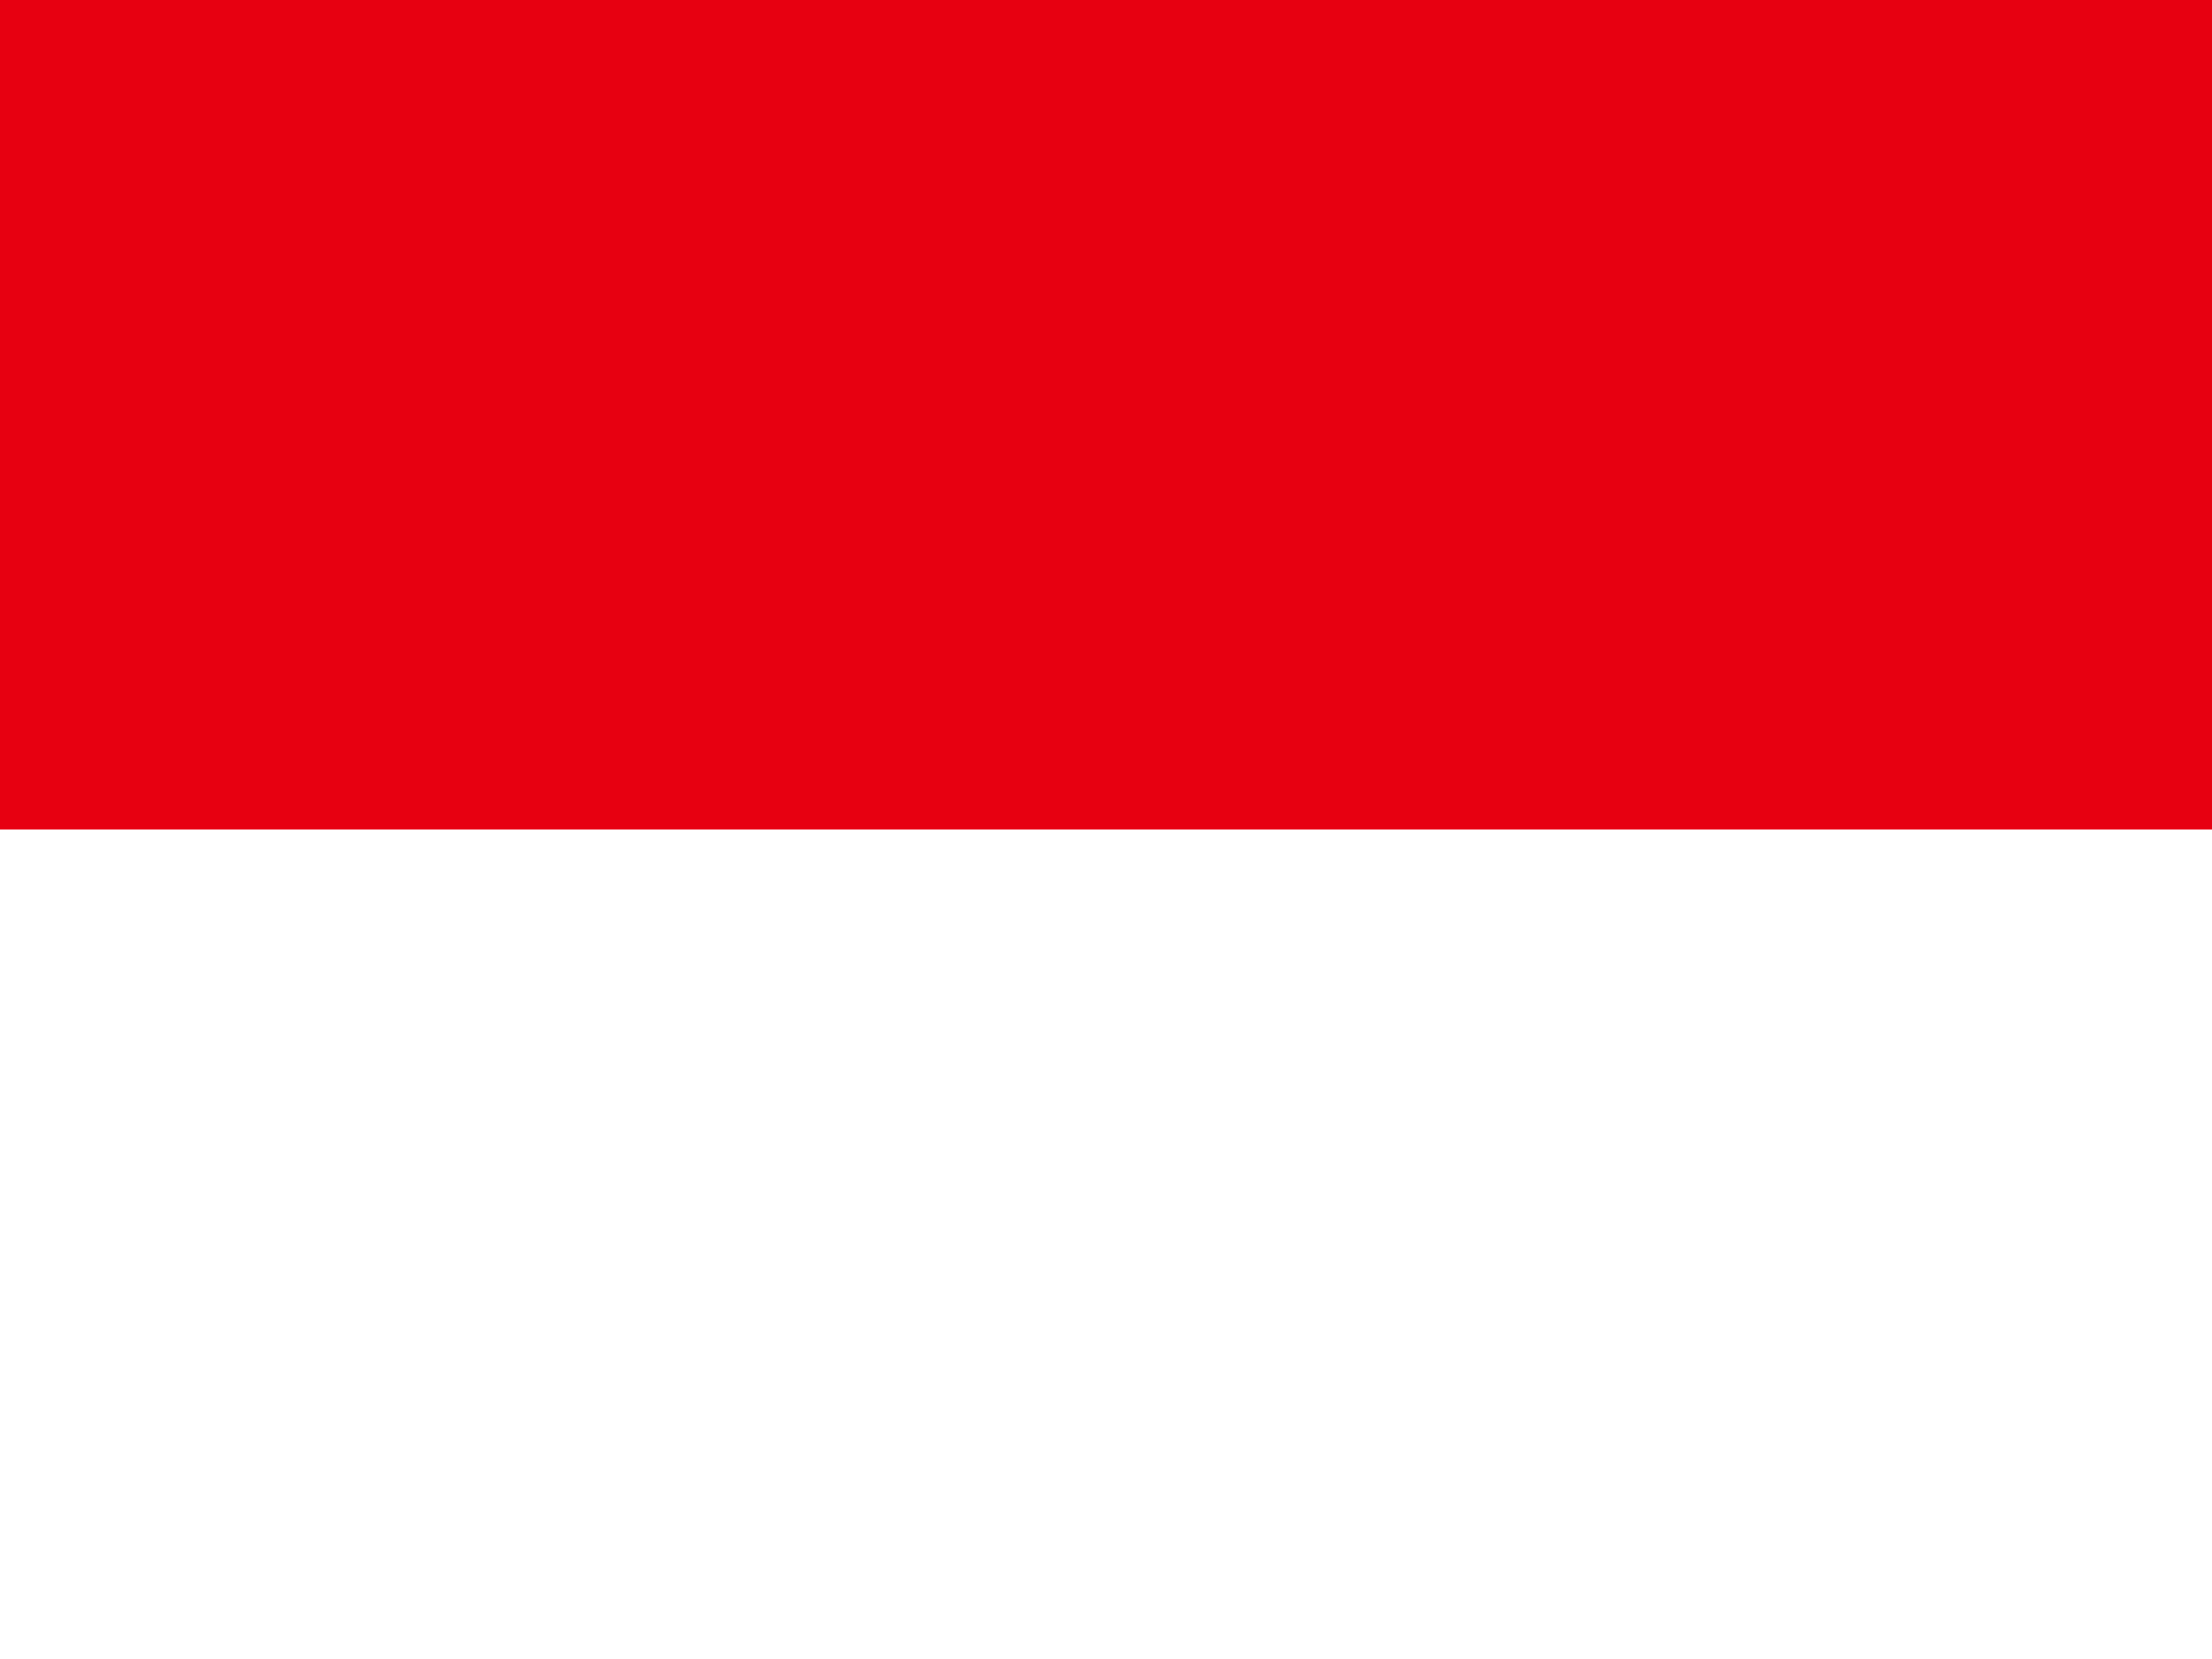
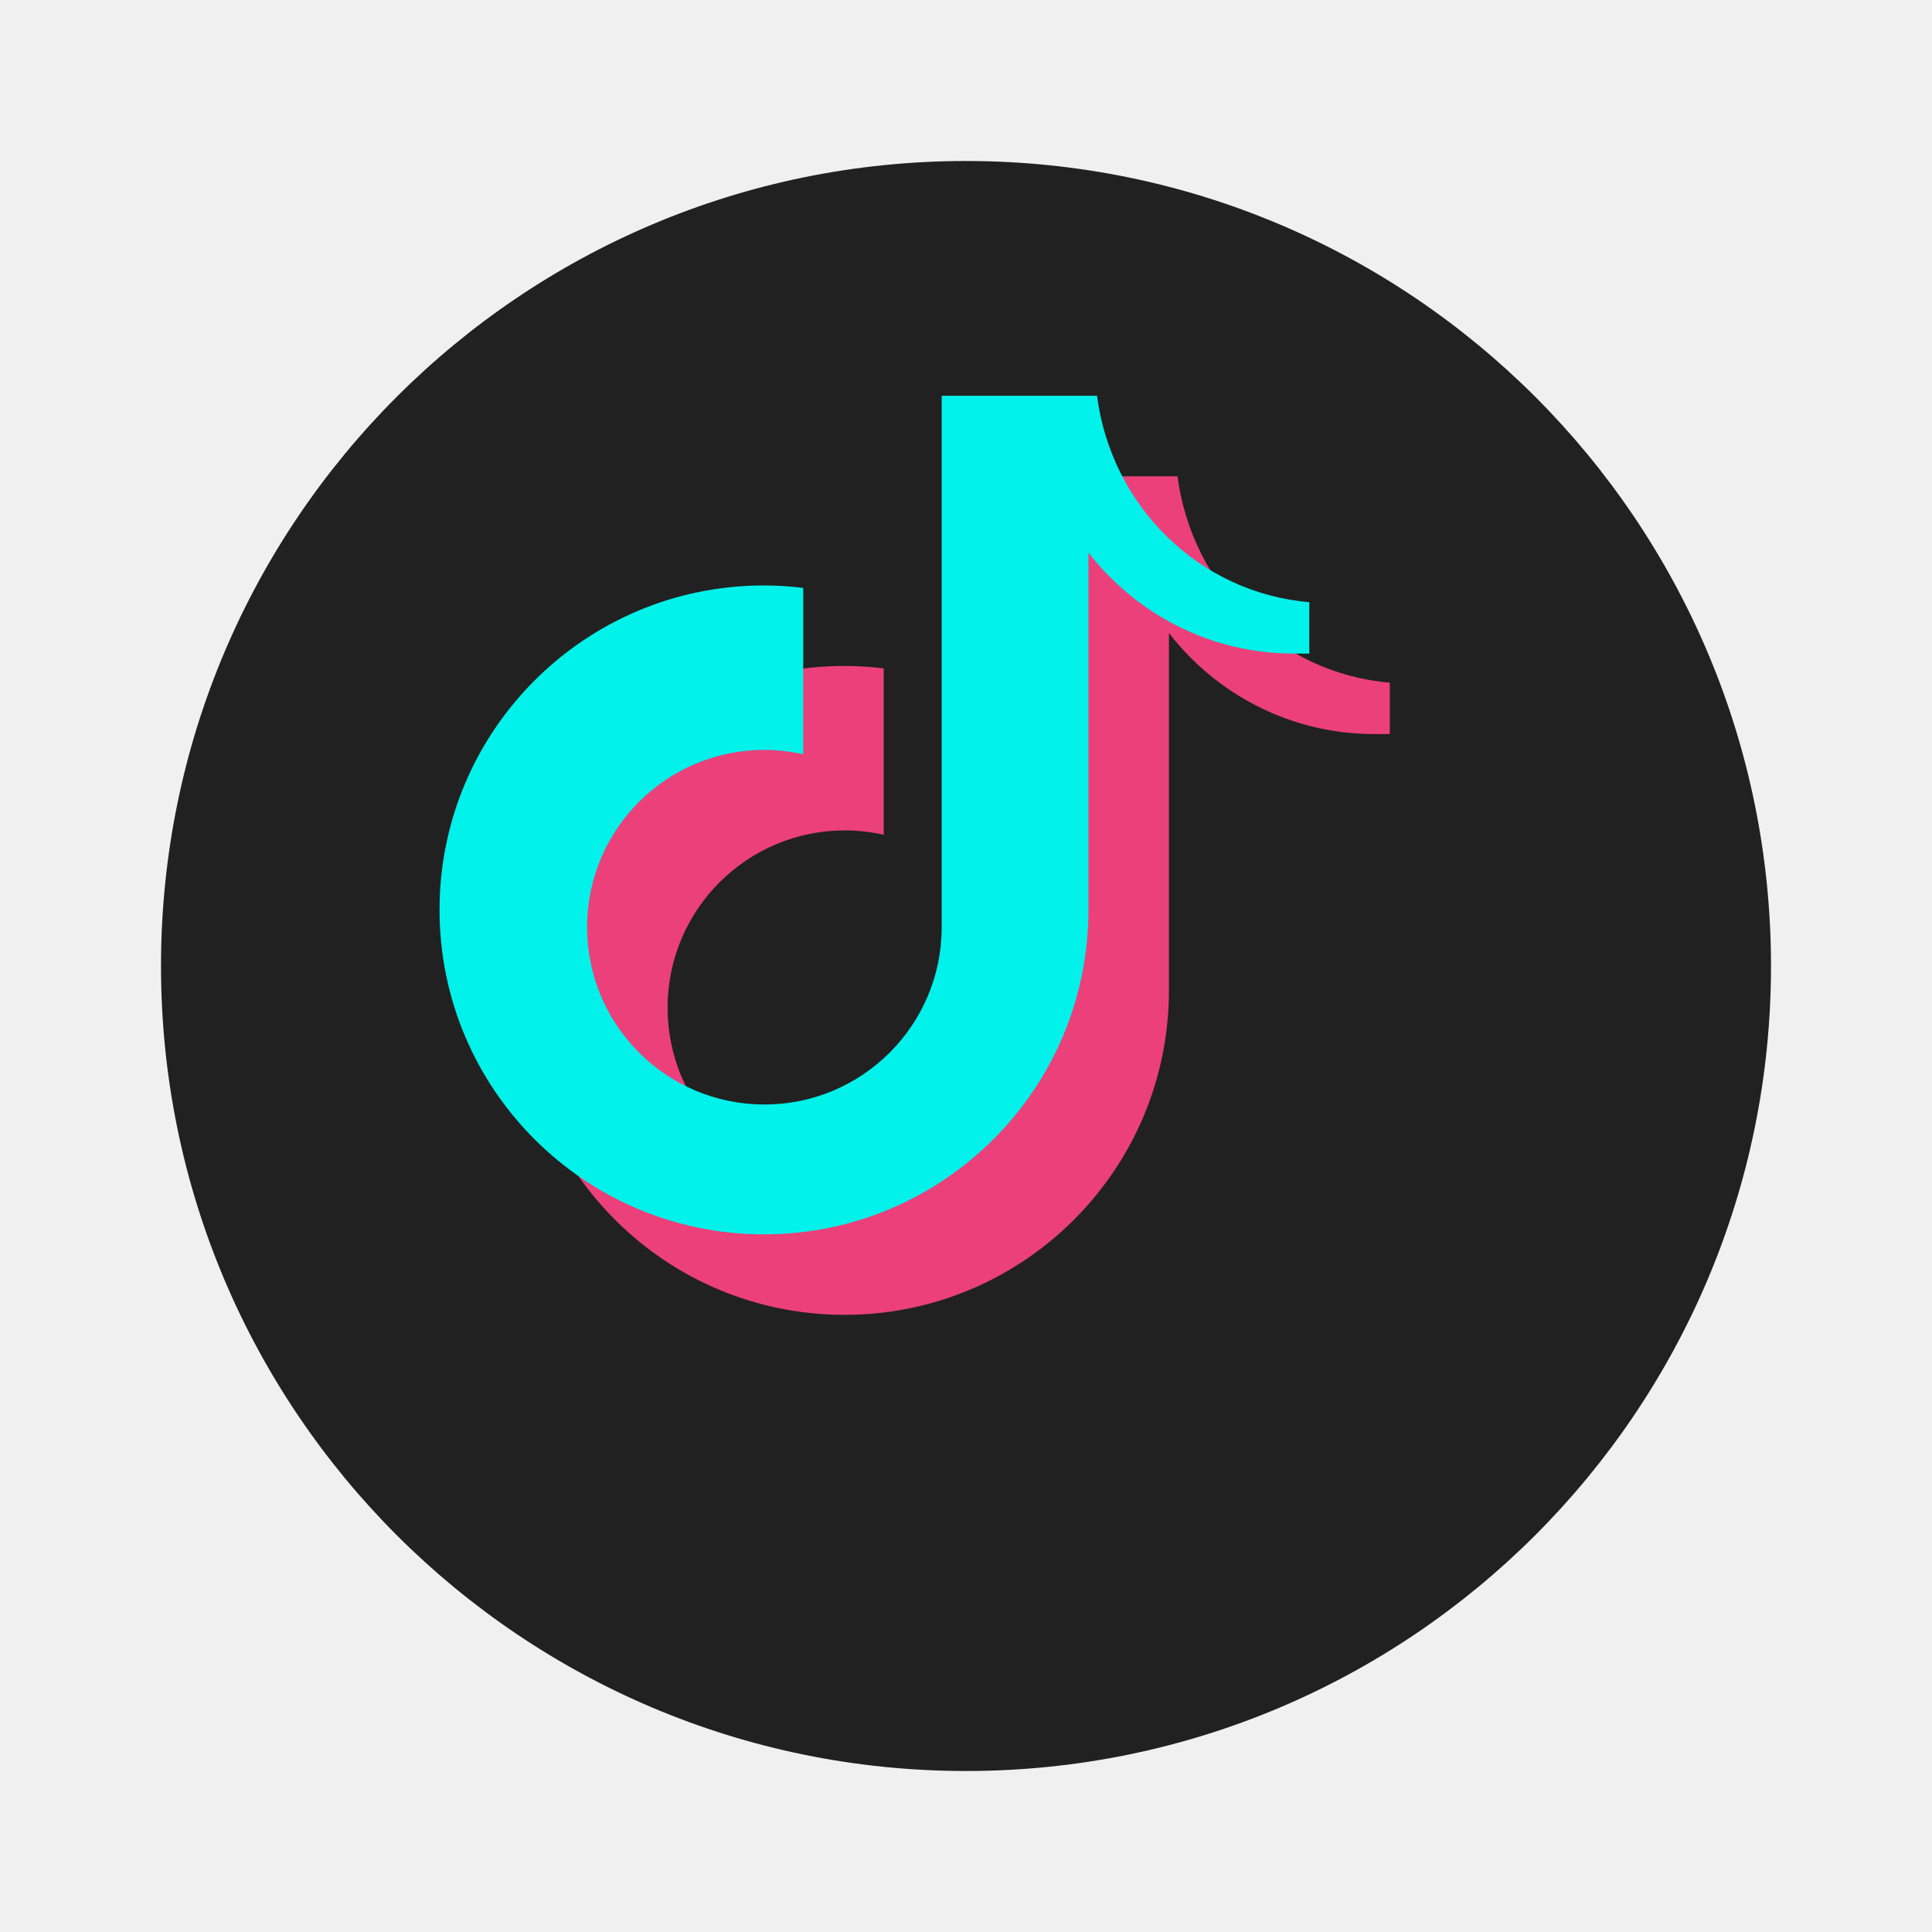
- <svg xmlns="http://www.w3.org/2000/svg" id="flag-icons-id" viewBox="0 0 640 480">
-   <g fill-rule="evenodd" stroke-width="1pt">
-     <path fill="#e70011" d="M0 0h640v249H0z" />
-     <path fill="#fff" d="M0 240h640v240H0z" />
-   </g>
+ <svg xmlns="http://www.w3.org/2000/svg" viewBox="0 0 48 48" width="48" height="48">
+   <path fill="#212121" d="M24,4C12.954,4,4,12.954,4,24s8.954,20,20,20s20-8.954,20-20S35.046,4,24,4z" />
+   <path fill="#ec407a" d="M34.149,18.238c-2.079,0-3.923-0.983-5.107-2.51v8.878c0,4.451-3.61,8.061-8.061,8.061 s-8.061-3.61-8.061-8.061c0-4.451,3.61-8.061,8.061-8.061c0.33,0,0.655,0.022,0.975,0.061v4.133 c-0.312-0.068-0.633-0.108-0.965-0.108c-2.432,0-4.405,1.973-4.405,4.405s1.973,4.405,4.405,4.405 c2.432,0,4.405-1.973,4.405-4.405V11.833h3.859c0.355,2.735,2.527,4.893,5.274,5.128v1.277H34.149z" />
+   <path fill="#00f2ea" d="M32.149,16.238c-2.079,0-3.923-0.983-5.107-2.51v8.878c0,4.451-3.61,8.061-8.061,8.061 s-8.061-3.61-8.061-8.061c0-4.451,3.61-8.061,8.061-8.061c0.33,0,0.655,0.022,0.975,0.061v4.133 c-0.312-0.068-0.633-0.108-0.965-0.108c-2.432,0-4.405,1.973-4.405,4.405s1.973,4.405,4.405,4.405 c2.432,0,4.405-1.973,4.405-4.405V9.833h3.859c0.355,2.735,2.527,4.893,5.274,5.128v1.277H32.149z" />
</svg>
